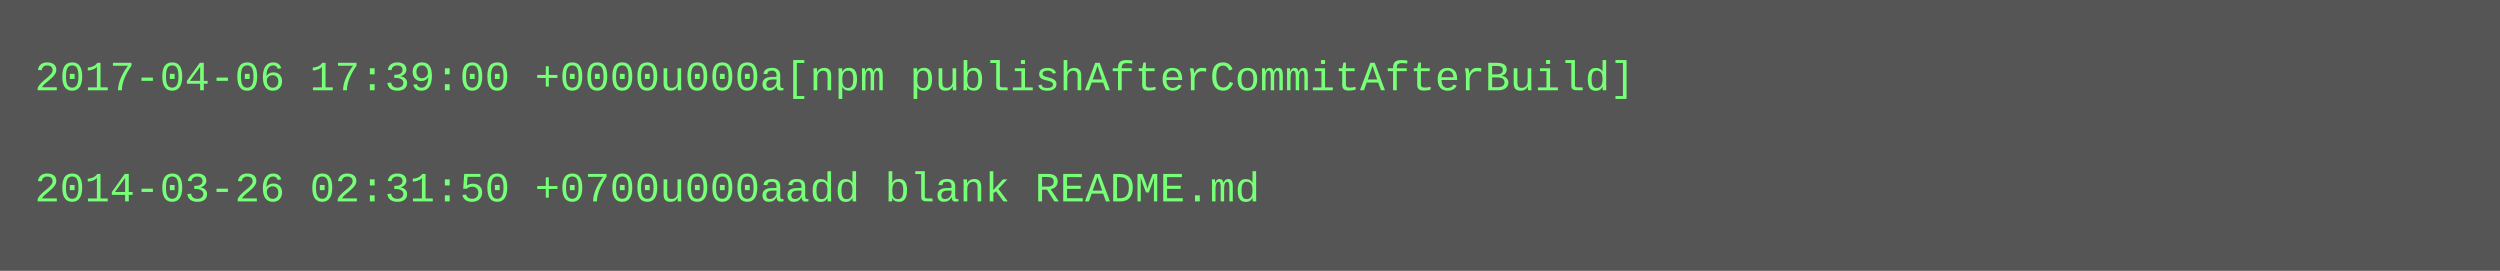
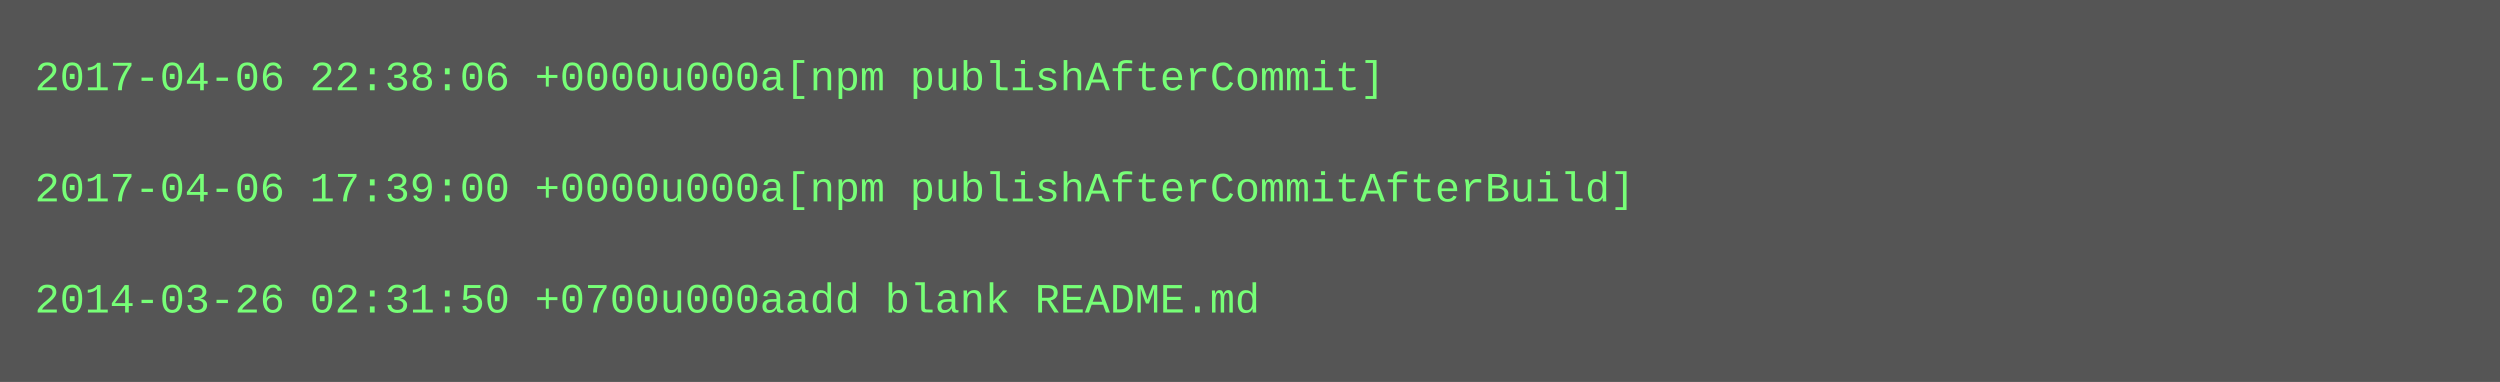
- <svg xmlns="http://www.w3.org/2000/svg" height="78" width="720">
-   <rect height="78" fill="#555" width="720" />
+ <svg xmlns="http://www.w3.org/2000/svg" height="110" width="720">
+   <rect height="110" fill="#555" width="720" />
  <text fill="#7f7" font-family="Courier New" font-size="12" xml:space="preserve">
-     <tspan x="10" y="26">2017-04-06 17:39:00 +0000u000a[npm publishAfterCommitAfterBuild]</tspan>
+     <tspan x="10" y="26">2017-04-06 22:38:06 +0000u000a[npm publishAfterCommit]</tspan>
    <tspan x="10" y="42" />
-     <tspan x="10" y="58">2014-03-26 02:31:50 +0700u000aadd blank README.md</tspan>
+     <tspan x="10" y="58">2017-04-06 17:39:00 +0000u000a[npm publishAfterCommitAfterBuild]</tspan>
+     <tspan x="10" y="74" />
+     <tspan x="10" y="90">2014-03-26 02:31:50 +0700u000aadd blank README.md</tspan>
  </text>
</svg>
